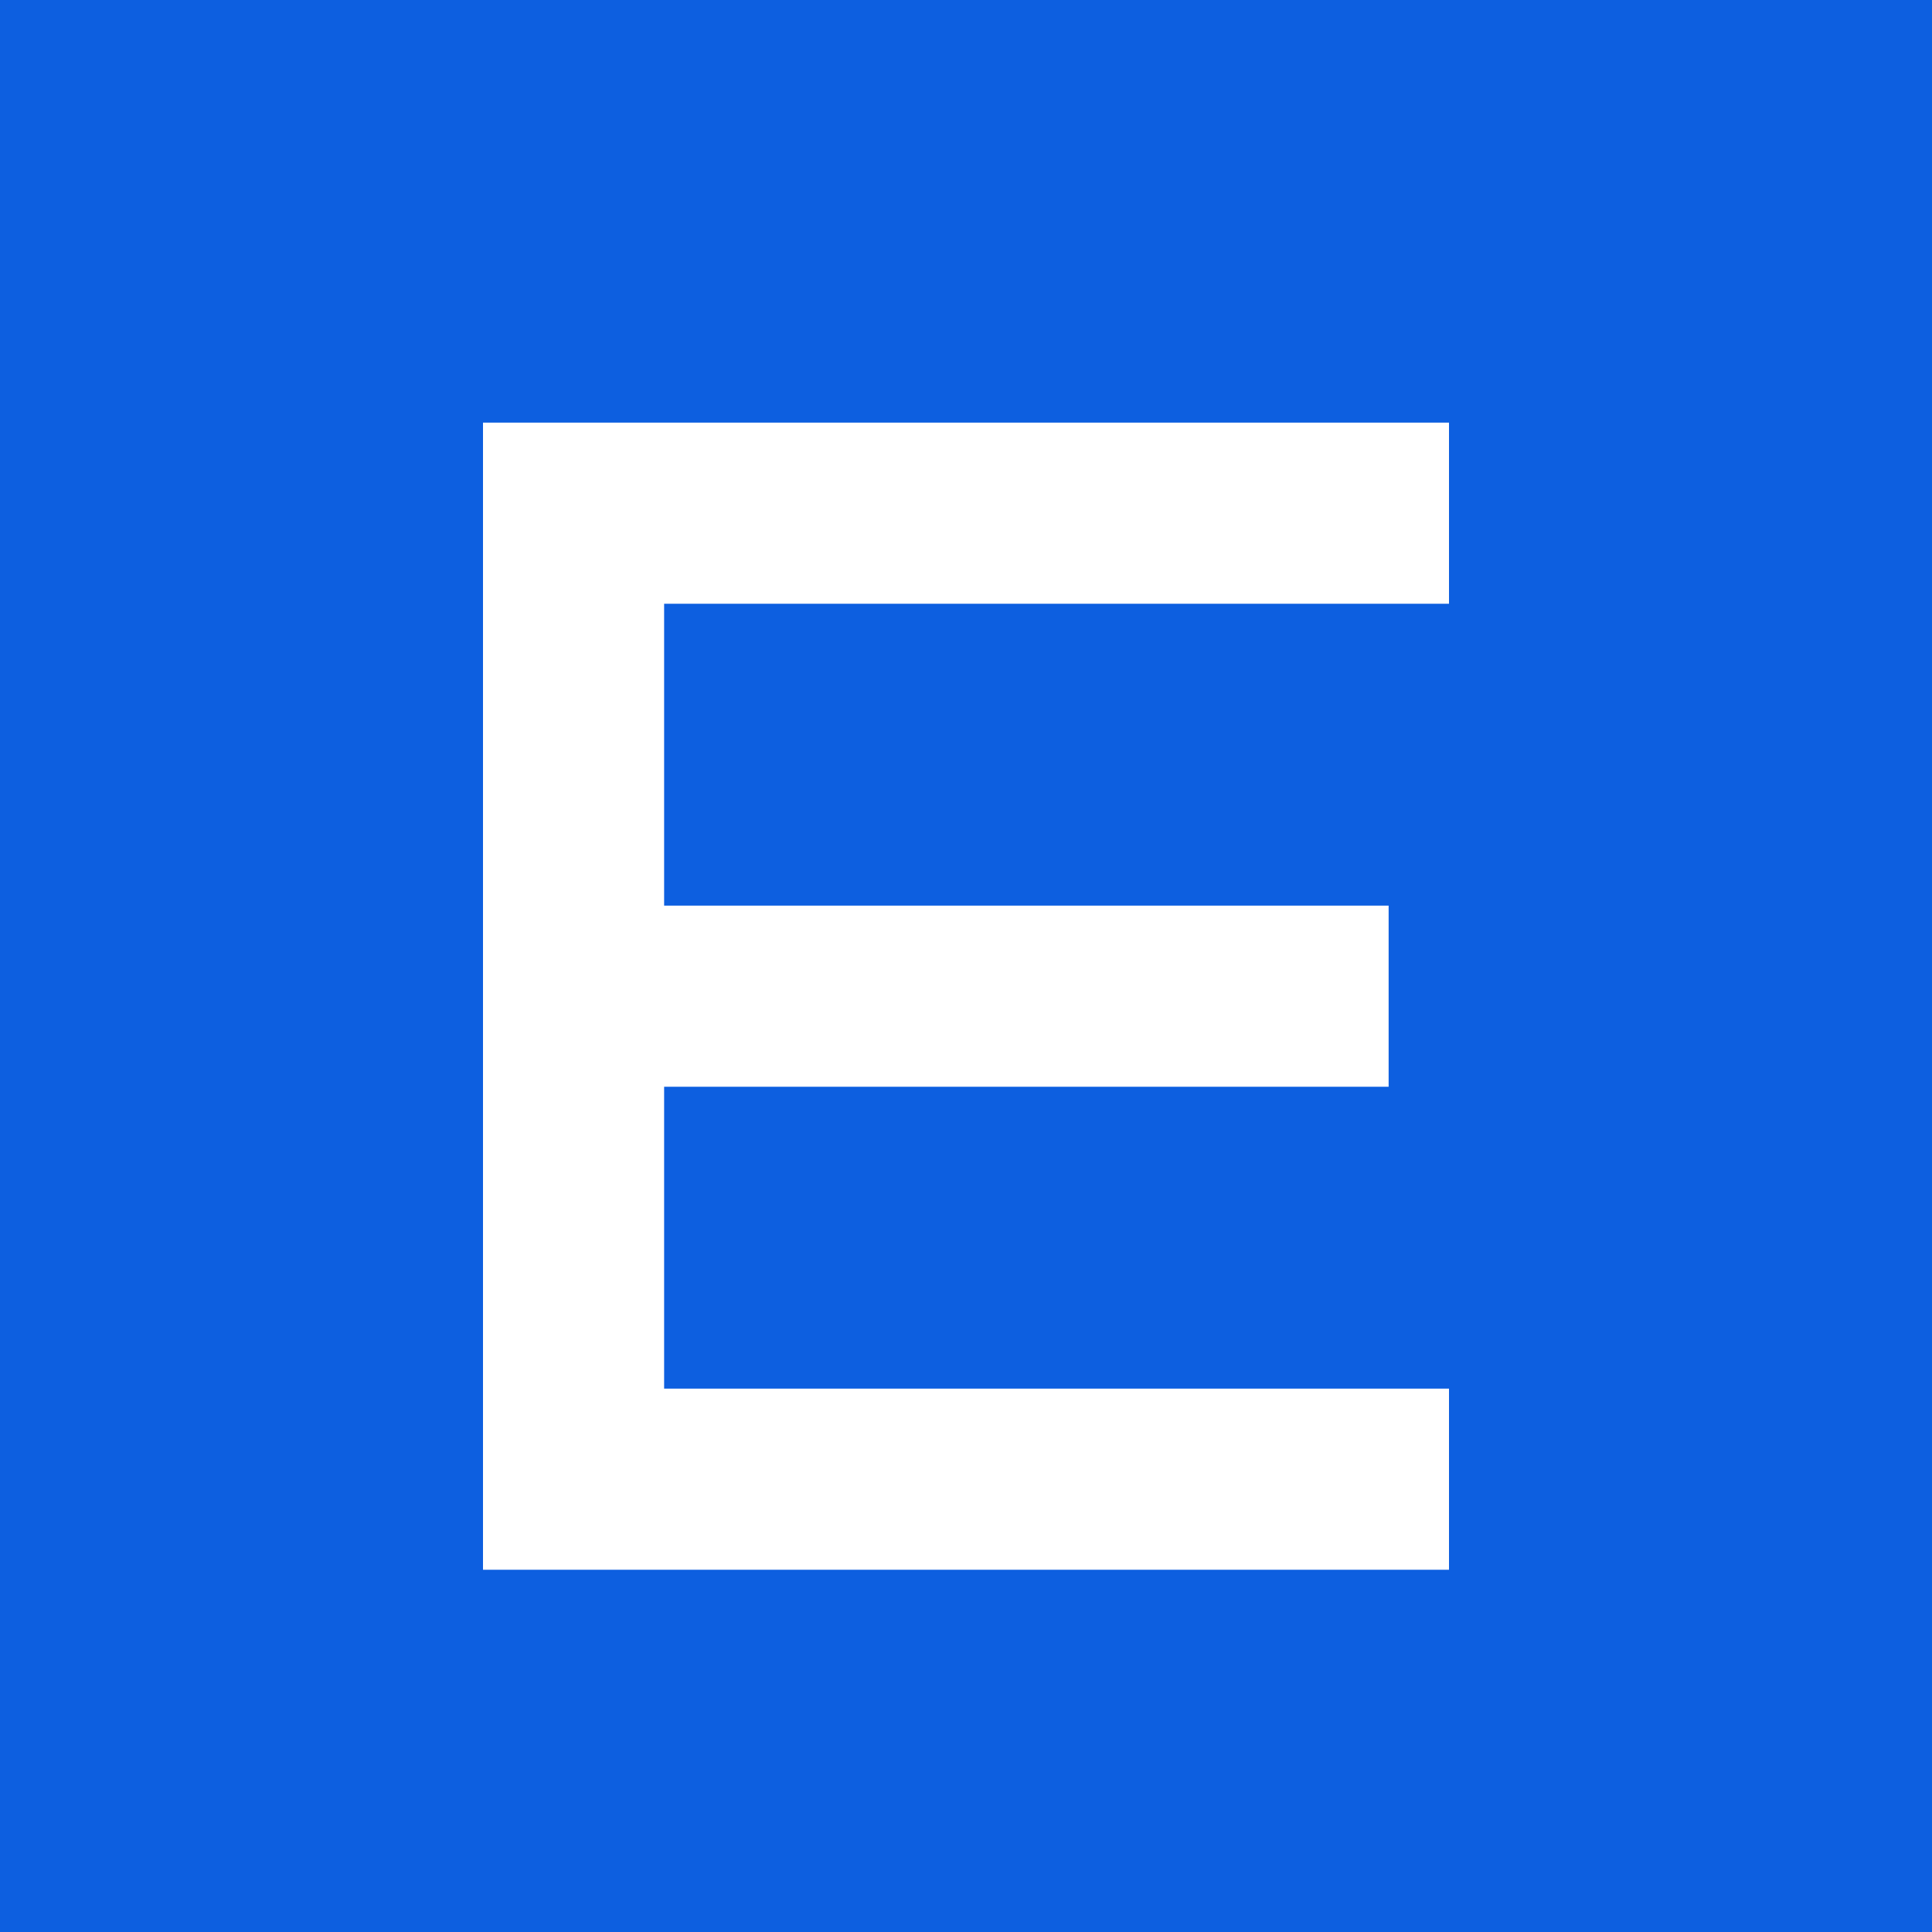
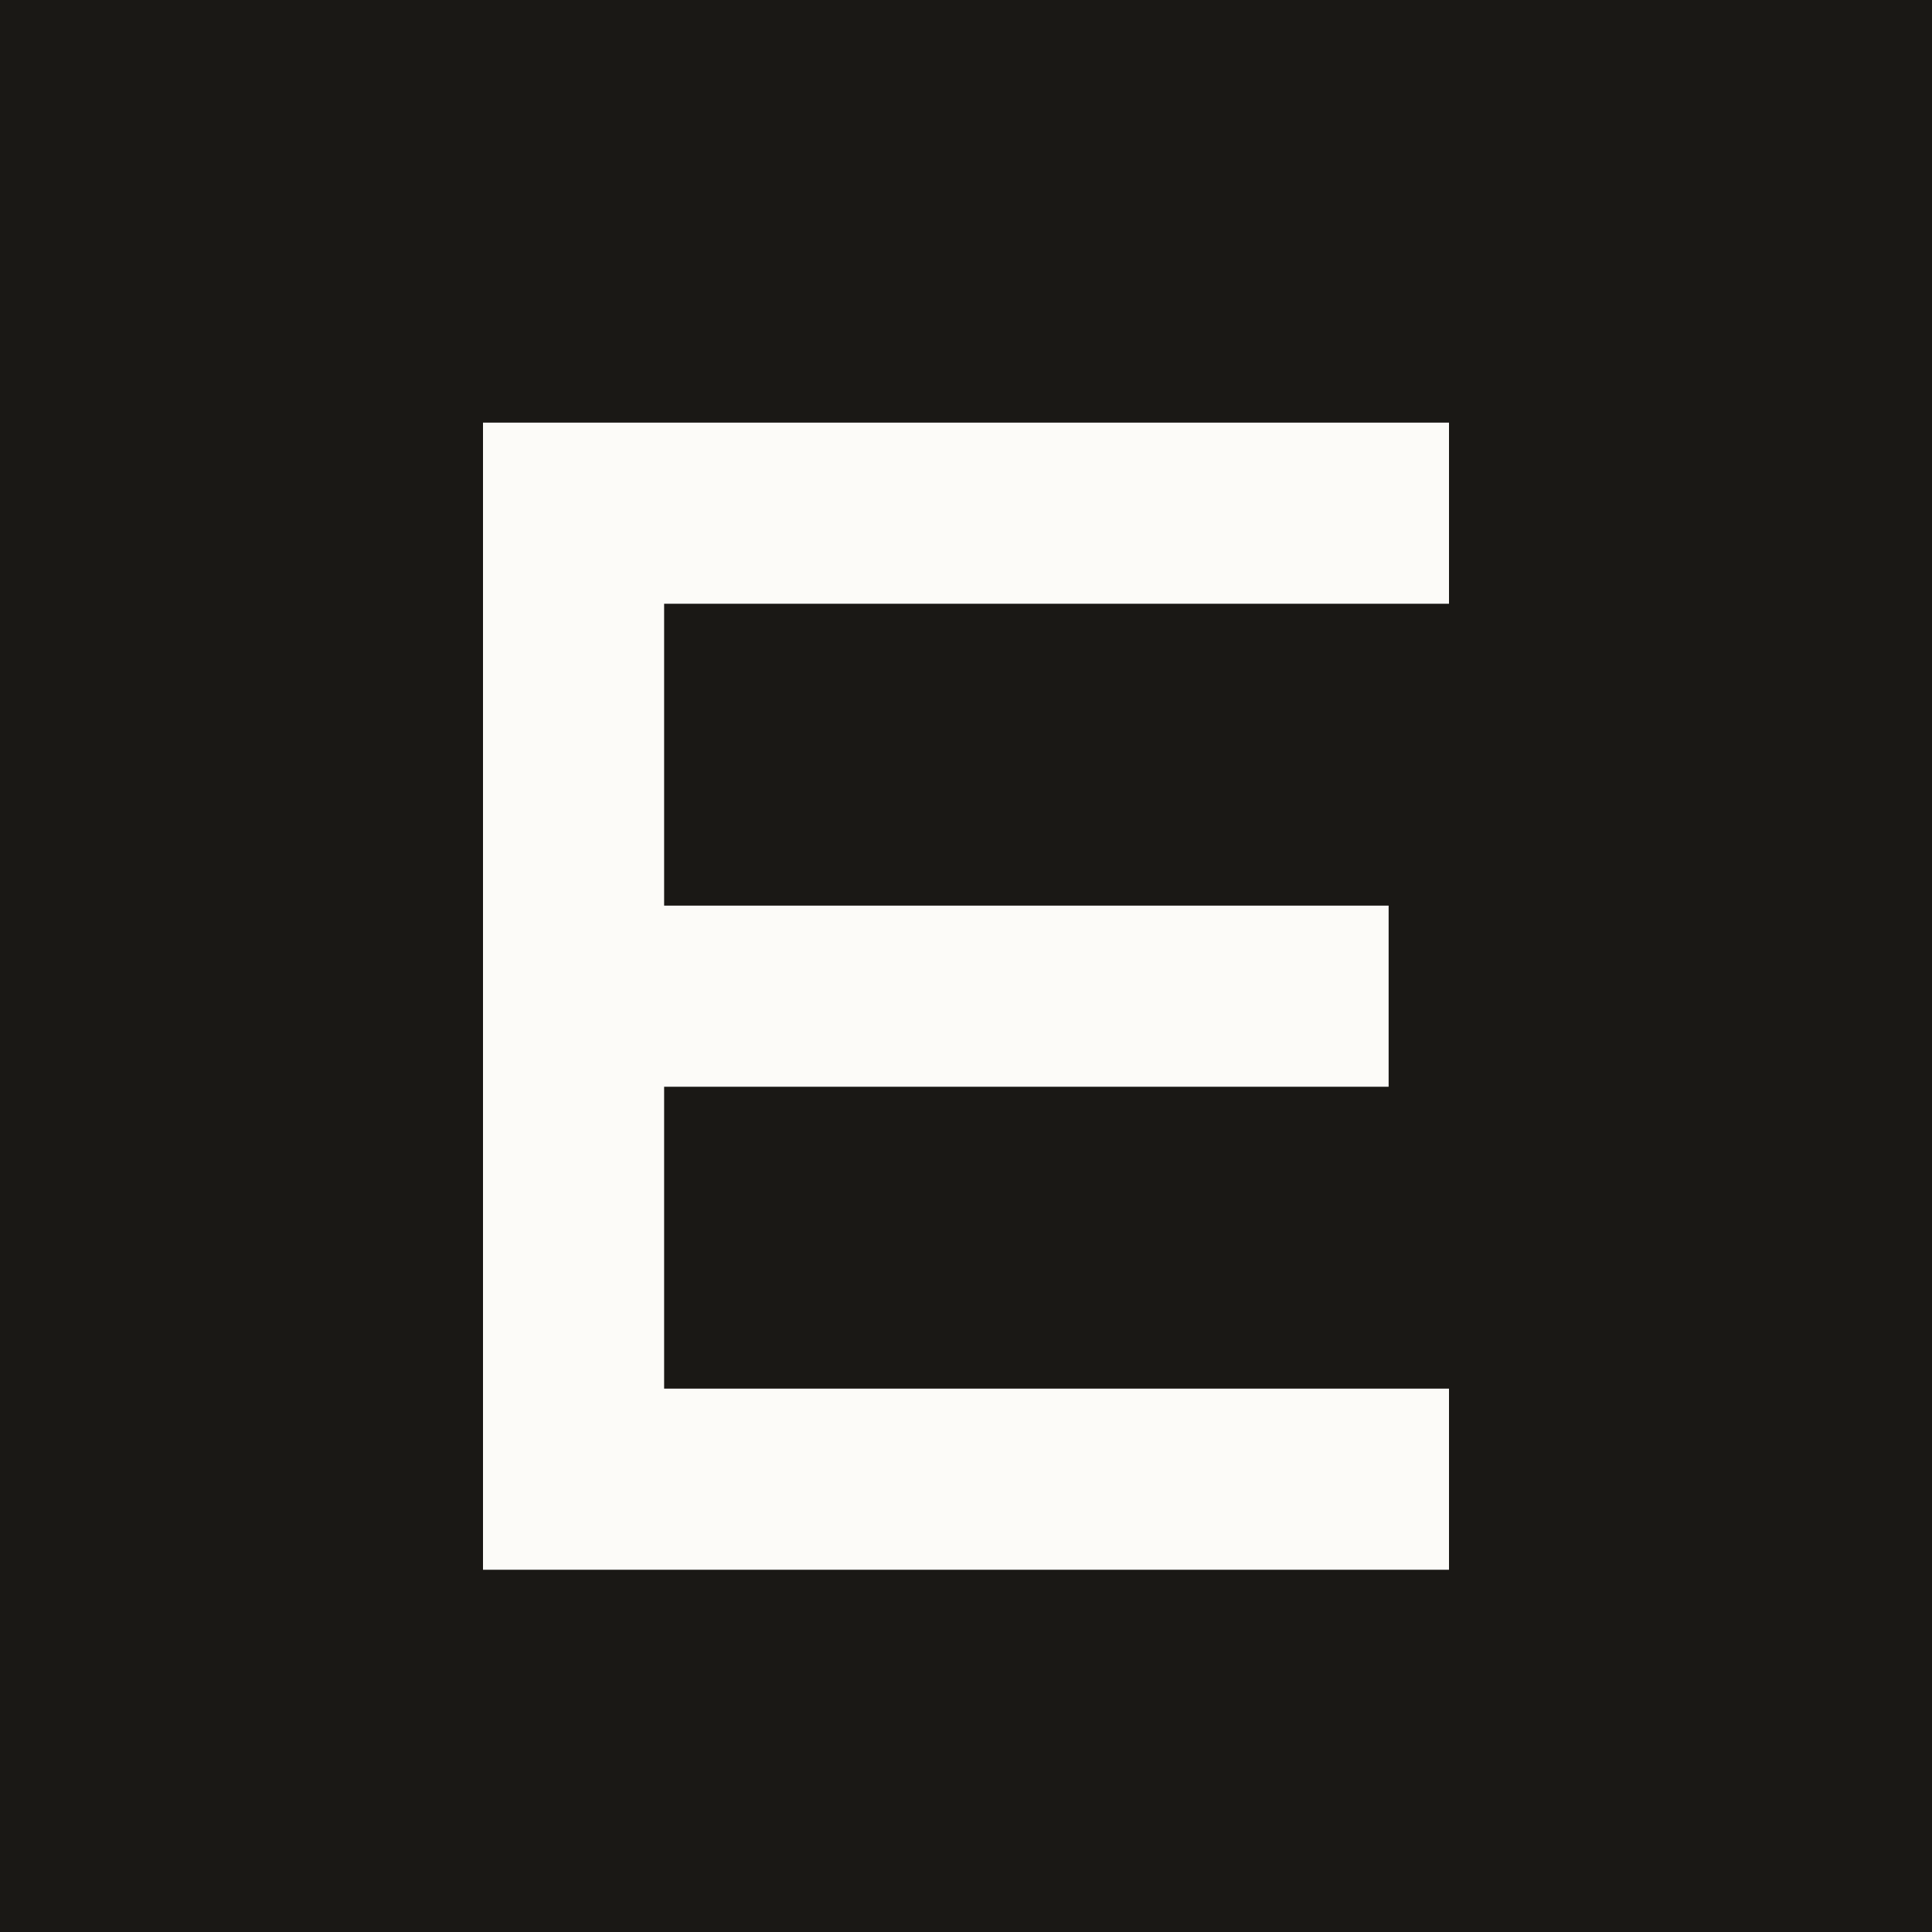
<svg xmlns="http://www.w3.org/2000/svg" viewBox="0 0 64 64">
-   <rect width="64" height="64" fill="#0d5fe0" />
-   <path d="M16 14h32v6H22v10h24v6H22v10h26v6H16z" fill="#fff" />
+   <rect width="64" height="64" fill="#1a1815" />
+   <path d="M16 14h32v6H22v10h24v6H22v10h26v6H16z" fill="#fcfbf8" />
</svg>
